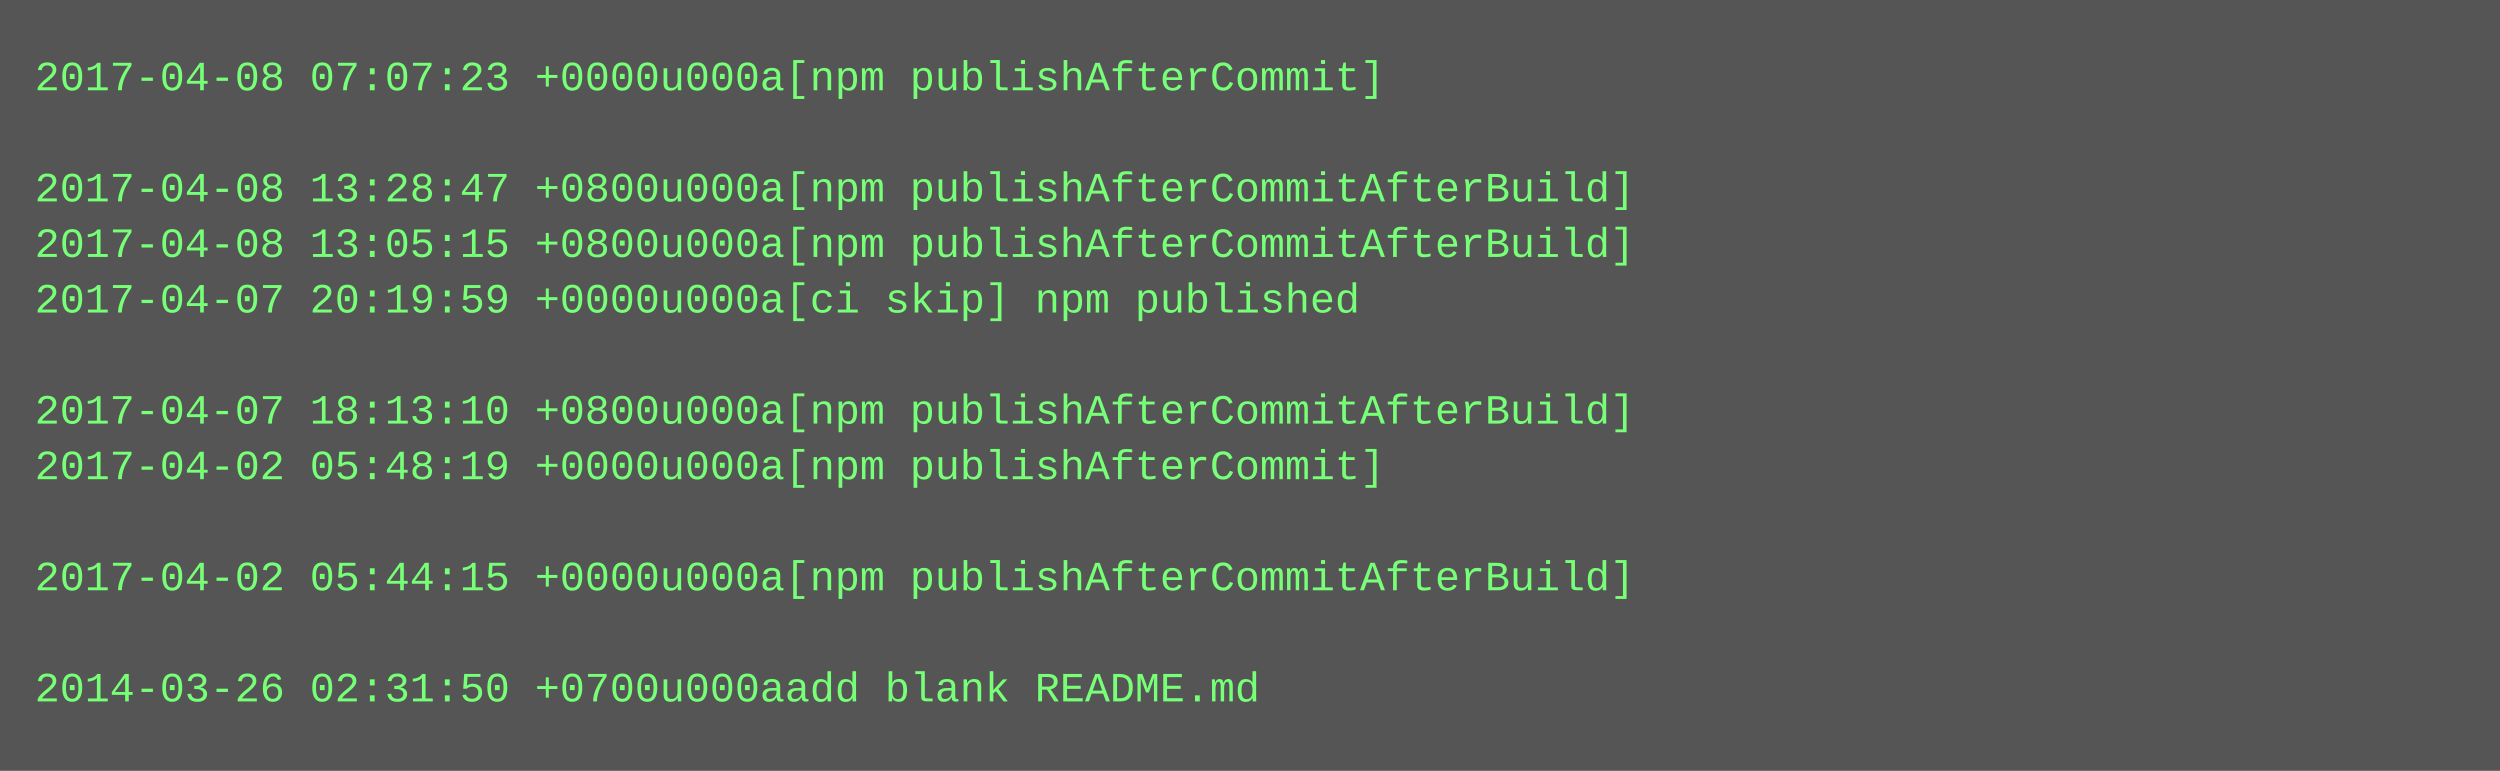
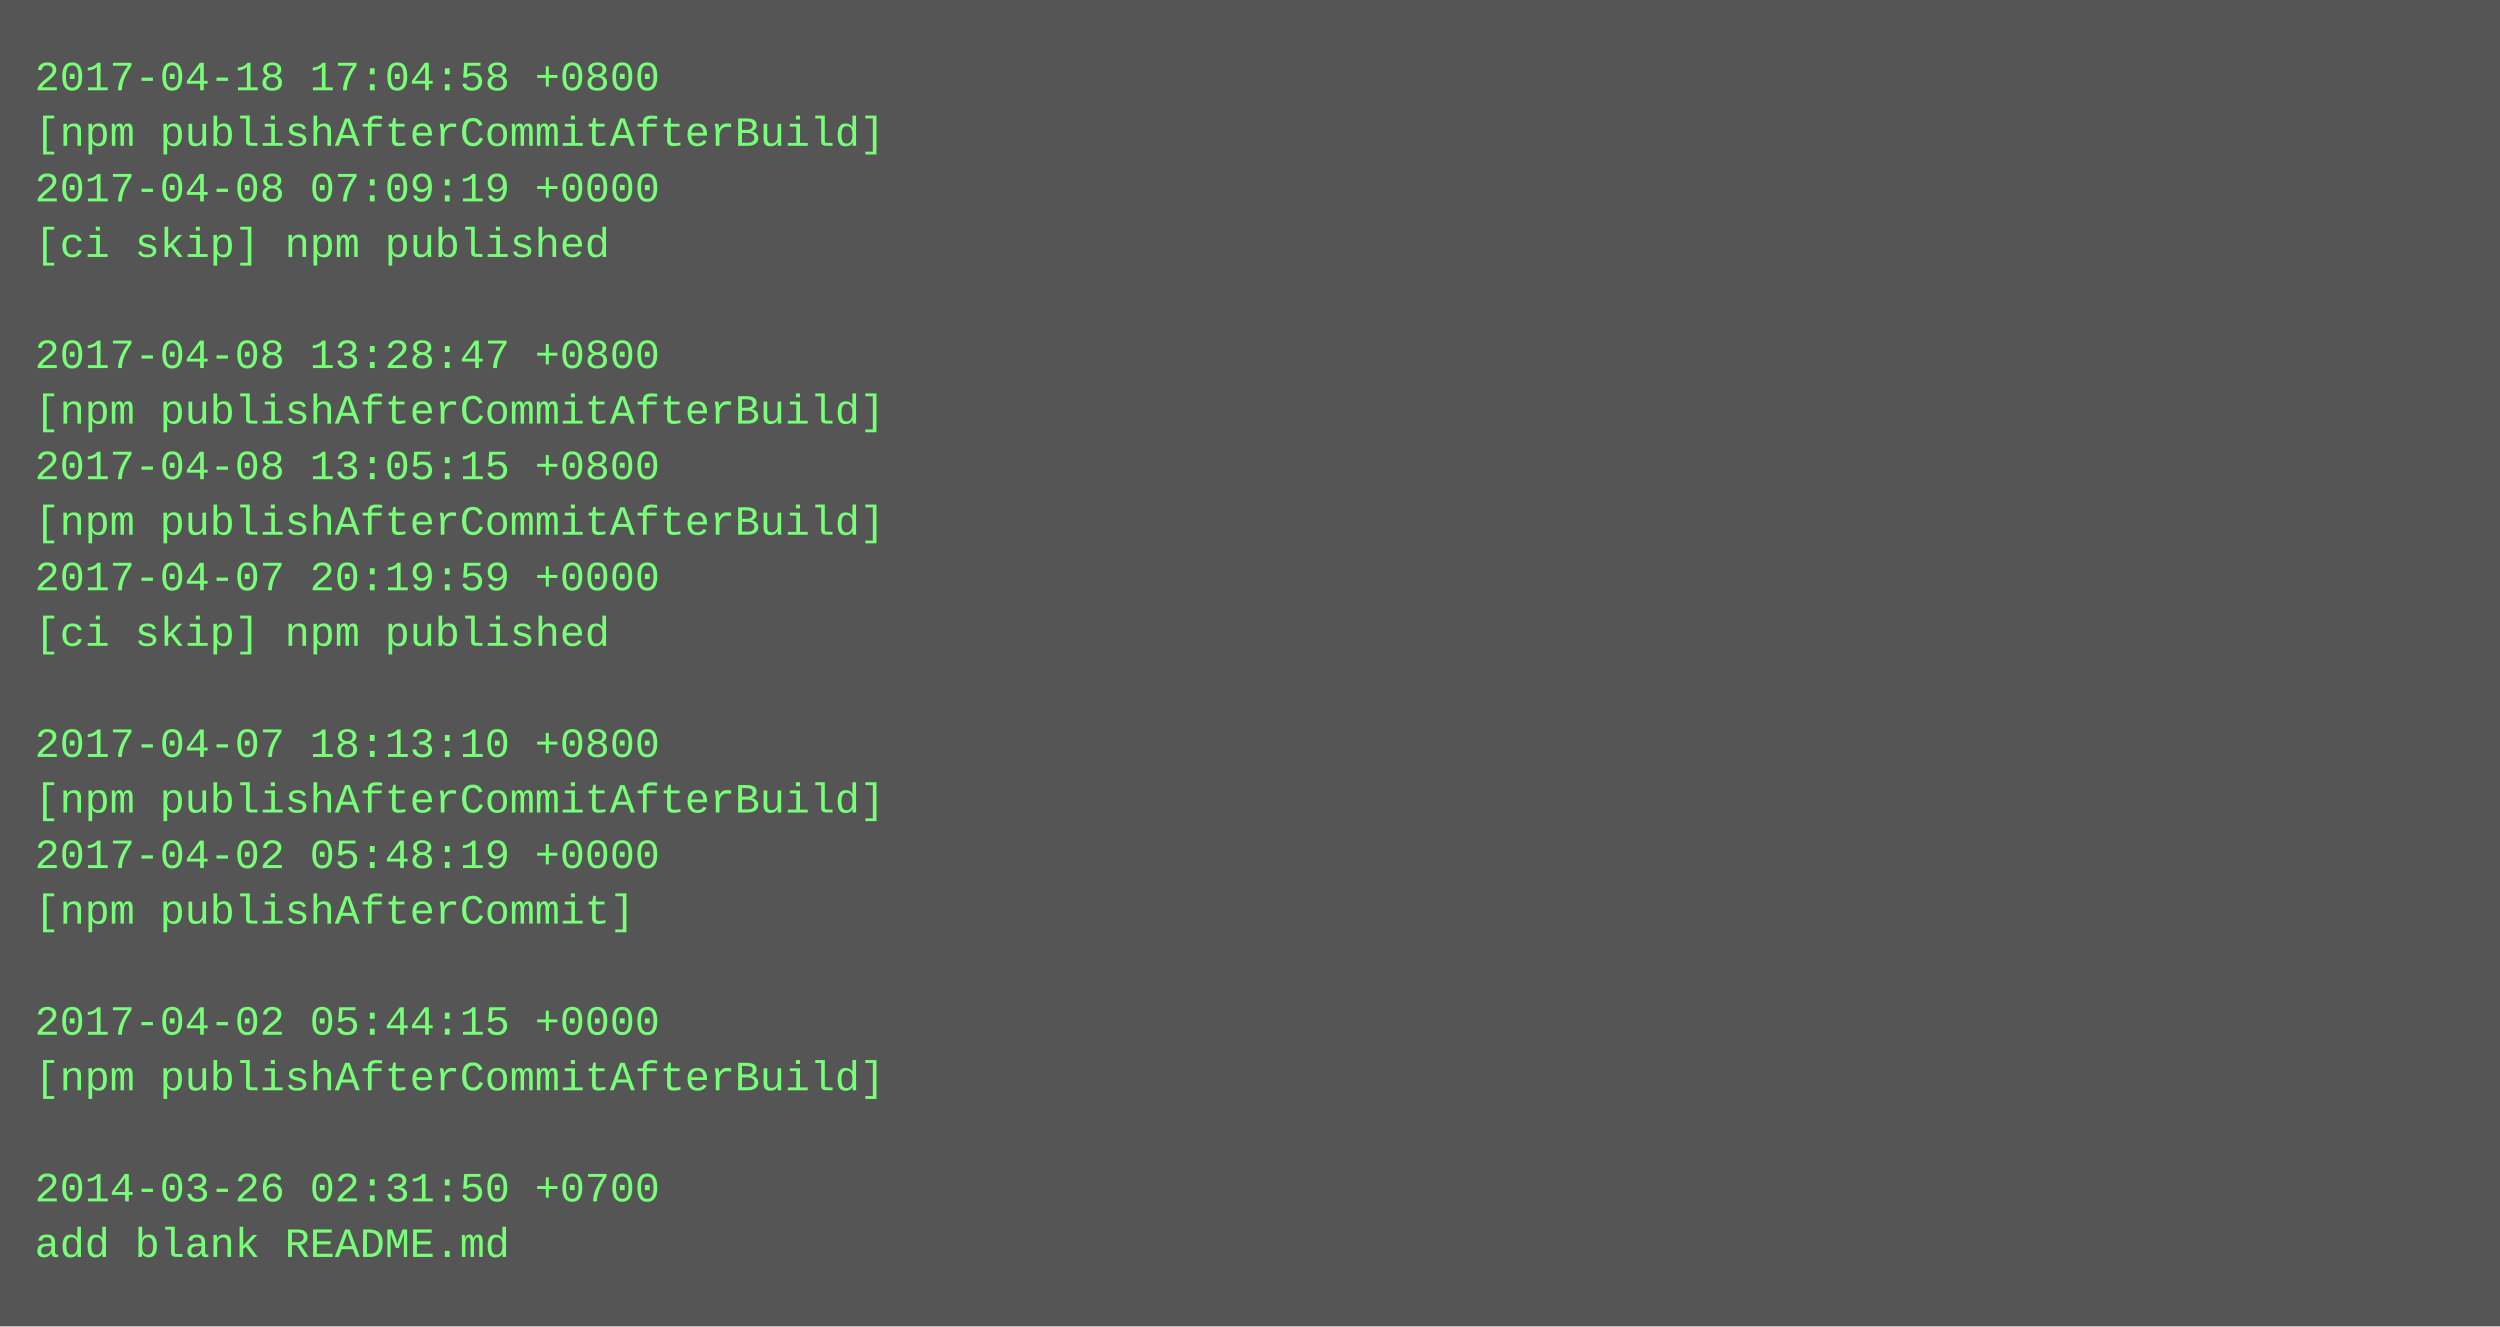
- <svg xmlns="http://www.w3.org/2000/svg" height="222" width="720">
-   <rect height="222" fill="#555" width="720" />
+ <svg xmlns="http://www.w3.org/2000/svg" height="382" width="720">
+   <rect height="382" fill="#555" width="720" />
  <text fill="#7f7" font-family="Courier New" font-size="12" xml:space="preserve">
-     <tspan x="10" y="26">2017-04-08 07:07:23 +0000u000a[npm publishAfterCommit]</tspan>
-     <tspan x="10" y="42" />
-     <tspan x="10" y="58">2017-04-08 13:28:47 +0800u000a[npm publishAfterCommitAfterBuild]</tspan>
-     <tspan x="10" y="74">2017-04-08 13:05:15 +0800u000a[npm publishAfterCommitAfterBuild]</tspan>
-     <tspan x="10" y="90">2017-04-07 20:19:59 +0000u000a[ci skip] npm published</tspan>
-     <tspan x="10" y="106" />
-     <tspan x="10" y="122">2017-04-07 18:13:10 +0800u000a[npm publishAfterCommitAfterBuild]</tspan>
-     <tspan x="10" y="138">2017-04-02 05:48:19 +0000u000a[npm publishAfterCommit]</tspan>
-     <tspan x="10" y="154" />
-     <tspan x="10" y="170">2017-04-02 05:44:15 +0000u000a[npm publishAfterCommitAfterBuild]</tspan>
-     <tspan x="10" y="186" />
-     <tspan x="10" y="202">2014-03-26 02:31:50 +0700u000aadd blank README.md</tspan>
+     <tspan x="10" y="26">2017-04-18 17:04:58 +0800</tspan>
+     <tspan x="10" y="42">[npm publishAfterCommitAfterBuild]</tspan>
+     <tspan x="10" y="58">2017-04-08 07:09:19 +0000</tspan>
+     <tspan x="10" y="74">[ci skip] npm published</tspan>
+     <tspan x="10" y="90" />
+     <tspan x="10" y="106">2017-04-08 13:28:47 +0800</tspan>
+     <tspan x="10" y="122">[npm publishAfterCommitAfterBuild]</tspan>
+     <tspan x="10" y="138">2017-04-08 13:05:15 +0800</tspan>
+     <tspan x="10" y="154">[npm publishAfterCommitAfterBuild]</tspan>
+     <tspan x="10" y="170">2017-04-07 20:19:59 +0000</tspan>
+     <tspan x="10" y="186">[ci skip] npm published</tspan>
+     <tspan x="10" y="202" />
+     <tspan x="10" y="218">2017-04-07 18:13:10 +0800</tspan>
+     <tspan x="10" y="234">[npm publishAfterCommitAfterBuild]</tspan>
+     <tspan x="10" y="250">2017-04-02 05:48:19 +0000</tspan>
+     <tspan x="10" y="266">[npm publishAfterCommit]</tspan>
+     <tspan x="10" y="282" />
+     <tspan x="10" y="298">2017-04-02 05:44:15 +0000</tspan>
+     <tspan x="10" y="314">[npm publishAfterCommitAfterBuild]</tspan>
+     <tspan x="10" y="330" />
+     <tspan x="10" y="346">2014-03-26 02:31:50 +0700</tspan>
+     <tspan x="10" y="362">add blank README.md</tspan>
  </text>
</svg>
